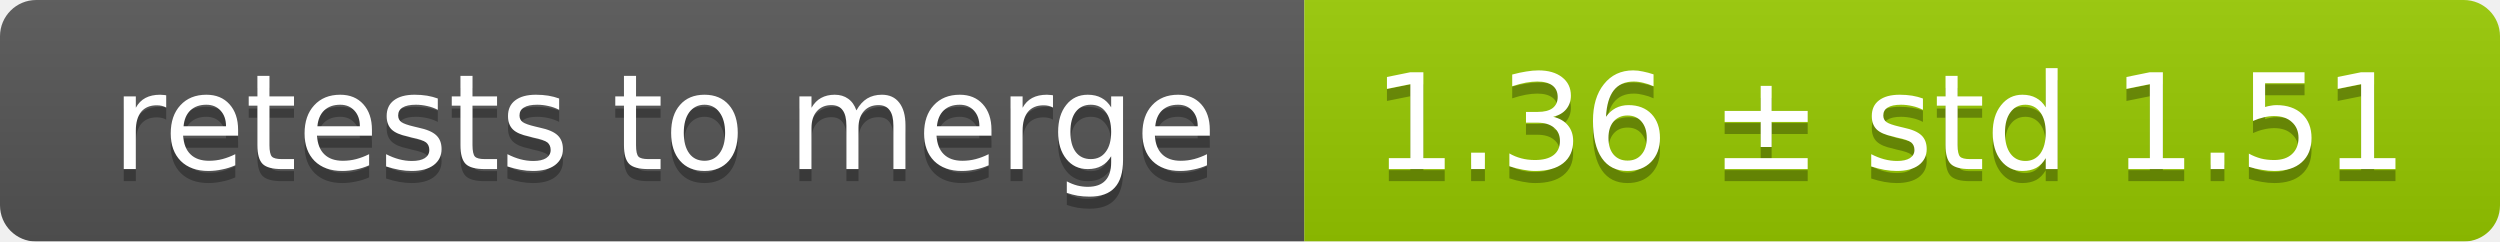
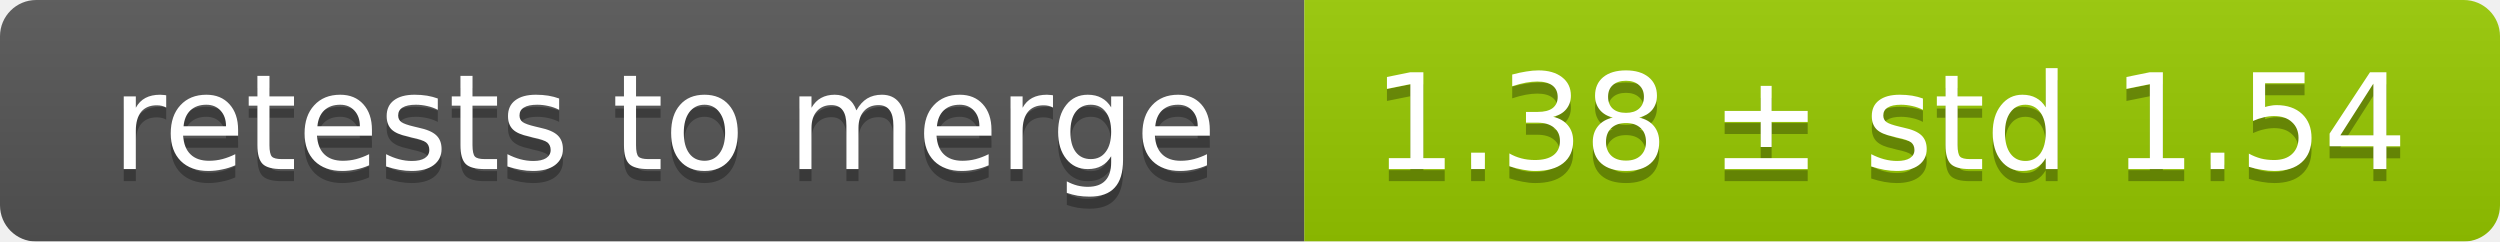
<svg xmlns="http://www.w3.org/2000/svg" width="207" height="20">
  <linearGradient id="smooth" x2="0" y2="100%">
    <stop offset="0" stop-color="#bbb" stop-opacity=".1" />
    <stop offset="1" stop-opacity=".1" />
  </linearGradient>
  <mask id="round">
    <rect width="207" height="20" rx="3" fill="#fff" />
  </mask>
  <g mask="url(#round)">
    <rect width="108" height="20" fill="#555" />
    <rect x="108" width="99" height="20" fill="#97ca00" />
    <rect width="207" height="20" fill="url(#smooth)" />
  </g>
  <g fill="#fff" text-anchor="middle" font-family="DejaVu Sans,Verdana,Geneva,sans-serif" font-size="11">
    <text x="55" y="15" fill="#010101" fill-opacity=".3">retests to merge</text>
    <text x="55" y="14">retests to merge</text>
-     <text x="156.5" y="15" fill="#010101" fill-opacity=".3">1.36 ± std 1.51</text>
-     <text x="156.5" y="14">1.36 ± std 1.51</text>
+     <text x="156.5" y="15" fill="#010101" fill-opacity=".3">1.38 ± std 1.54</text>
+     <text x="156.5" y="14">1.38 ± std 1.54</text>
  </g>
</svg>
